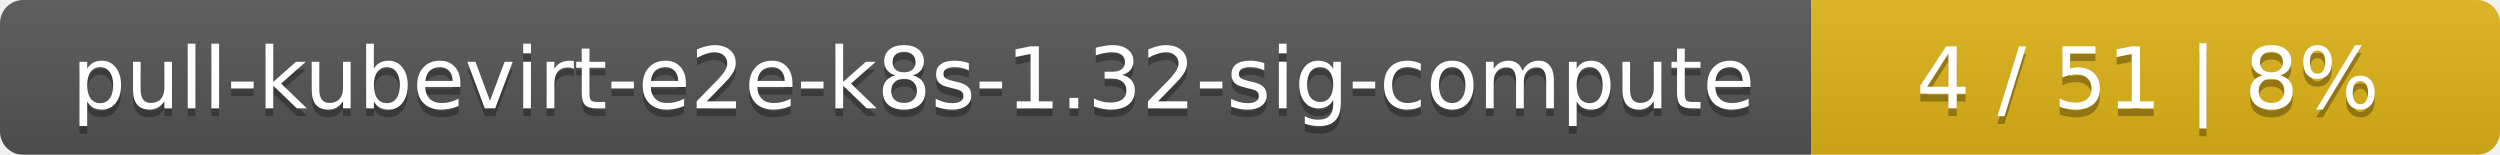
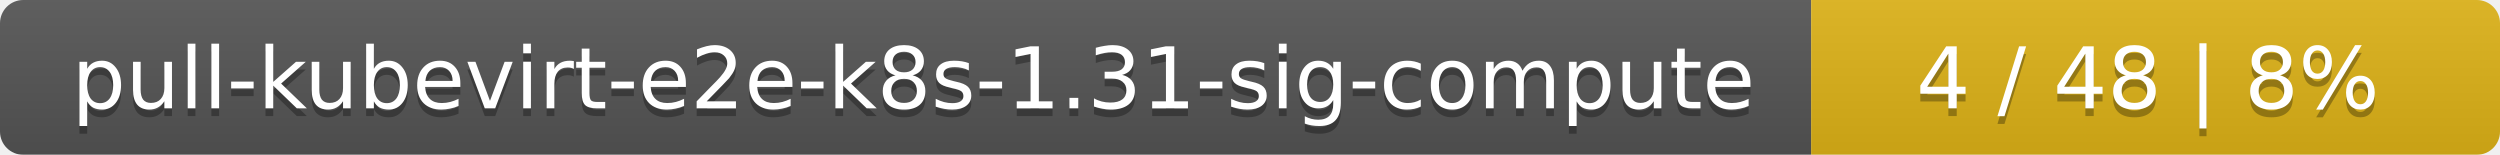
<svg xmlns="http://www.w3.org/2000/svg" width="323" height="20">
  <linearGradient id="smooth" x2="0" y2="100%">
    <stop offset="0" stop-color="#bbb" stop-opacity=".1" />
    <stop offset="1" stop-opacity=".1" />
  </linearGradient>
  <mask id="round">
    <rect width="323" height="20" rx="3" fill="#fff" />
  </mask>
  <g mask="url(#round)">
    <rect width="234" height="20" fill="#555" />
    <rect x="234" width="89" height="20" fill="#dfb317" />
    <rect width="323" height="20" fill="url(#smooth)" />
  </g>
  <g fill="#fff" text-anchor="middle" font-family="DejaVu Sans,Verdana,Geneva,sans-serif" font-size="11">
-     <text x="118" y="15" fill="#010101" fill-opacity=".3">pull-kubevirt-e2e-k8s-1.32-sig-compute</text>
-     <text x="118" y="14">pull-kubevirt-e2e-k8s-1.32-sig-compute</text>
-     <text x="277.5" y="15" fill="#010101" fill-opacity=".3">4 / 51    |    8%</text>
-     <text x="277.5" y="14">4 / 51    |    8%</text>
+     <text x="118" y="15" fill="#010101" fill-opacity=".3">pull-kubevirt-e2e-k8s-1.31-sig-compute</text>
+     <text x="118" y="14">pull-kubevirt-e2e-k8s-1.31-sig-compute</text>
+     <text x="277.5" y="15" fill="#010101" fill-opacity=".3">4 / 48    |    8%</text>
+     <text x="277.5" y="14">4 / 48    |    8%</text>
  </g>
</svg>
